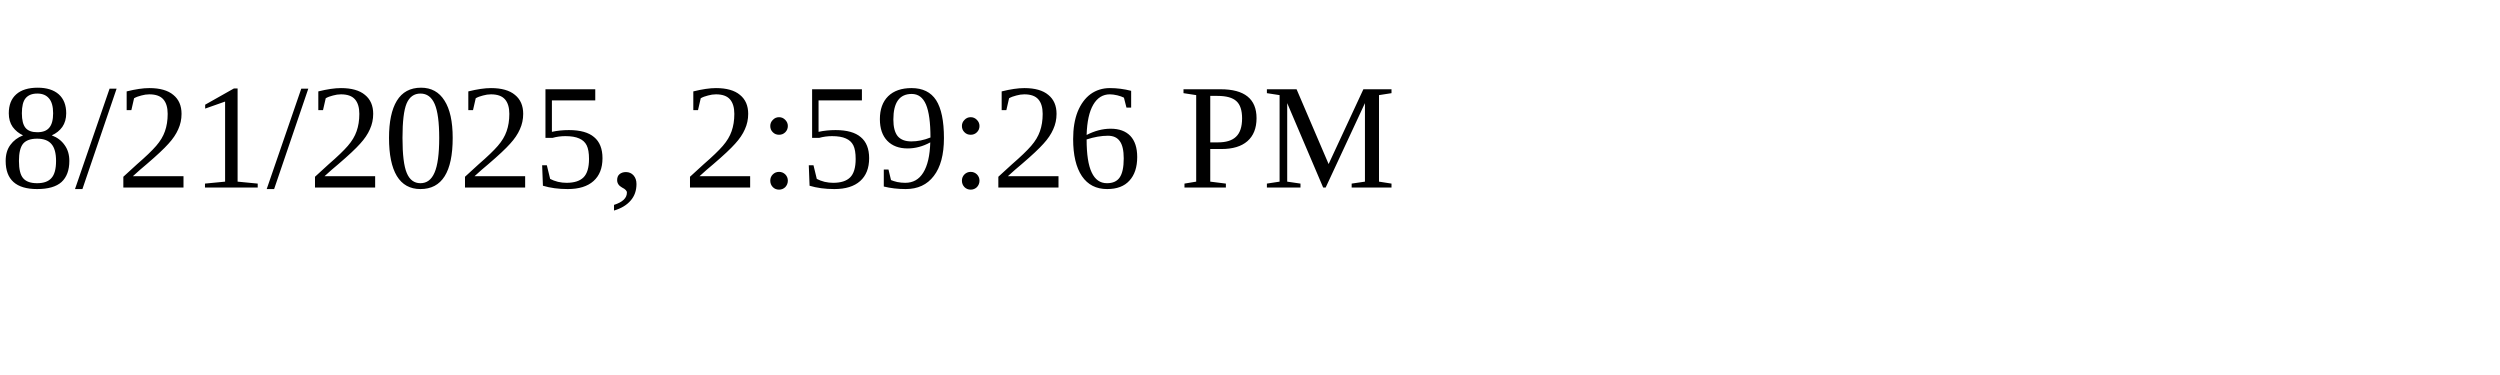
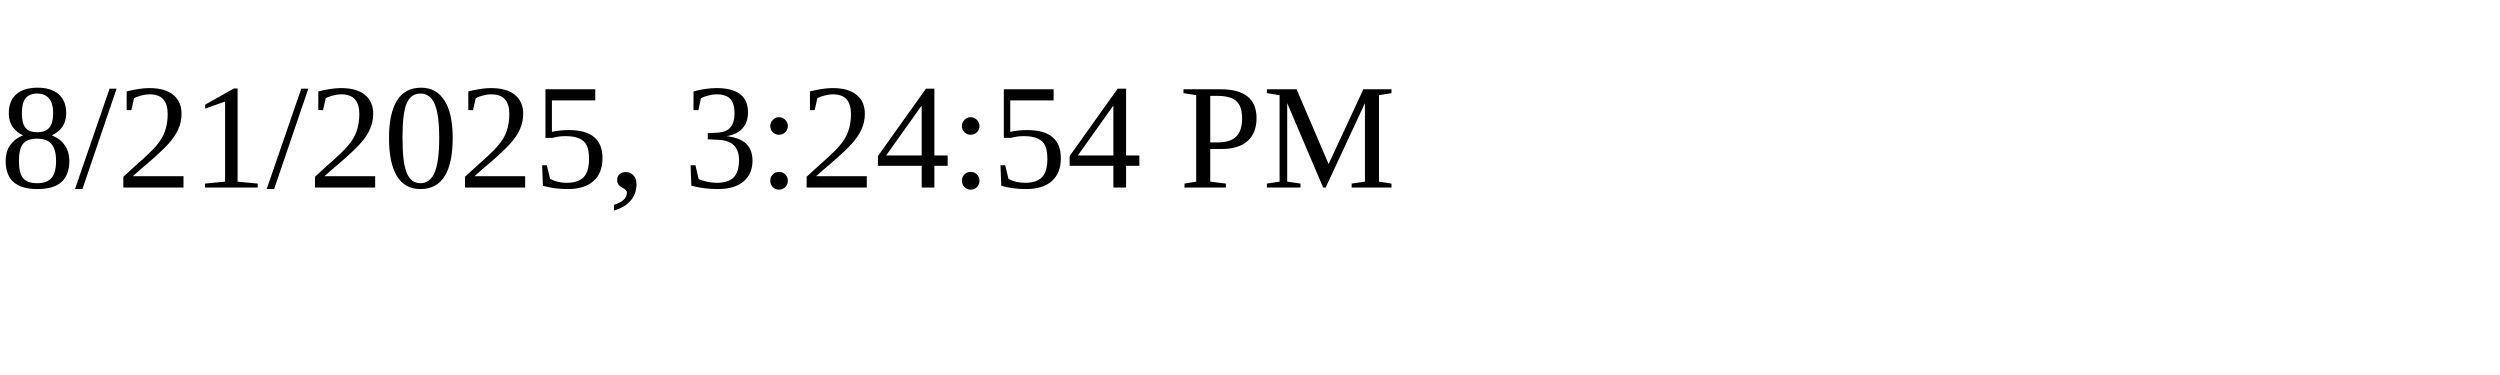
<svg xmlns="http://www.w3.org/2000/svg" height="30" width="200">
-   <text x="0" y="15">8/21/2025, 2:59:26 PM</text>
+   <text x="0" y="15">8/21/2025, 3:24:54 PM</text>
</svg>
